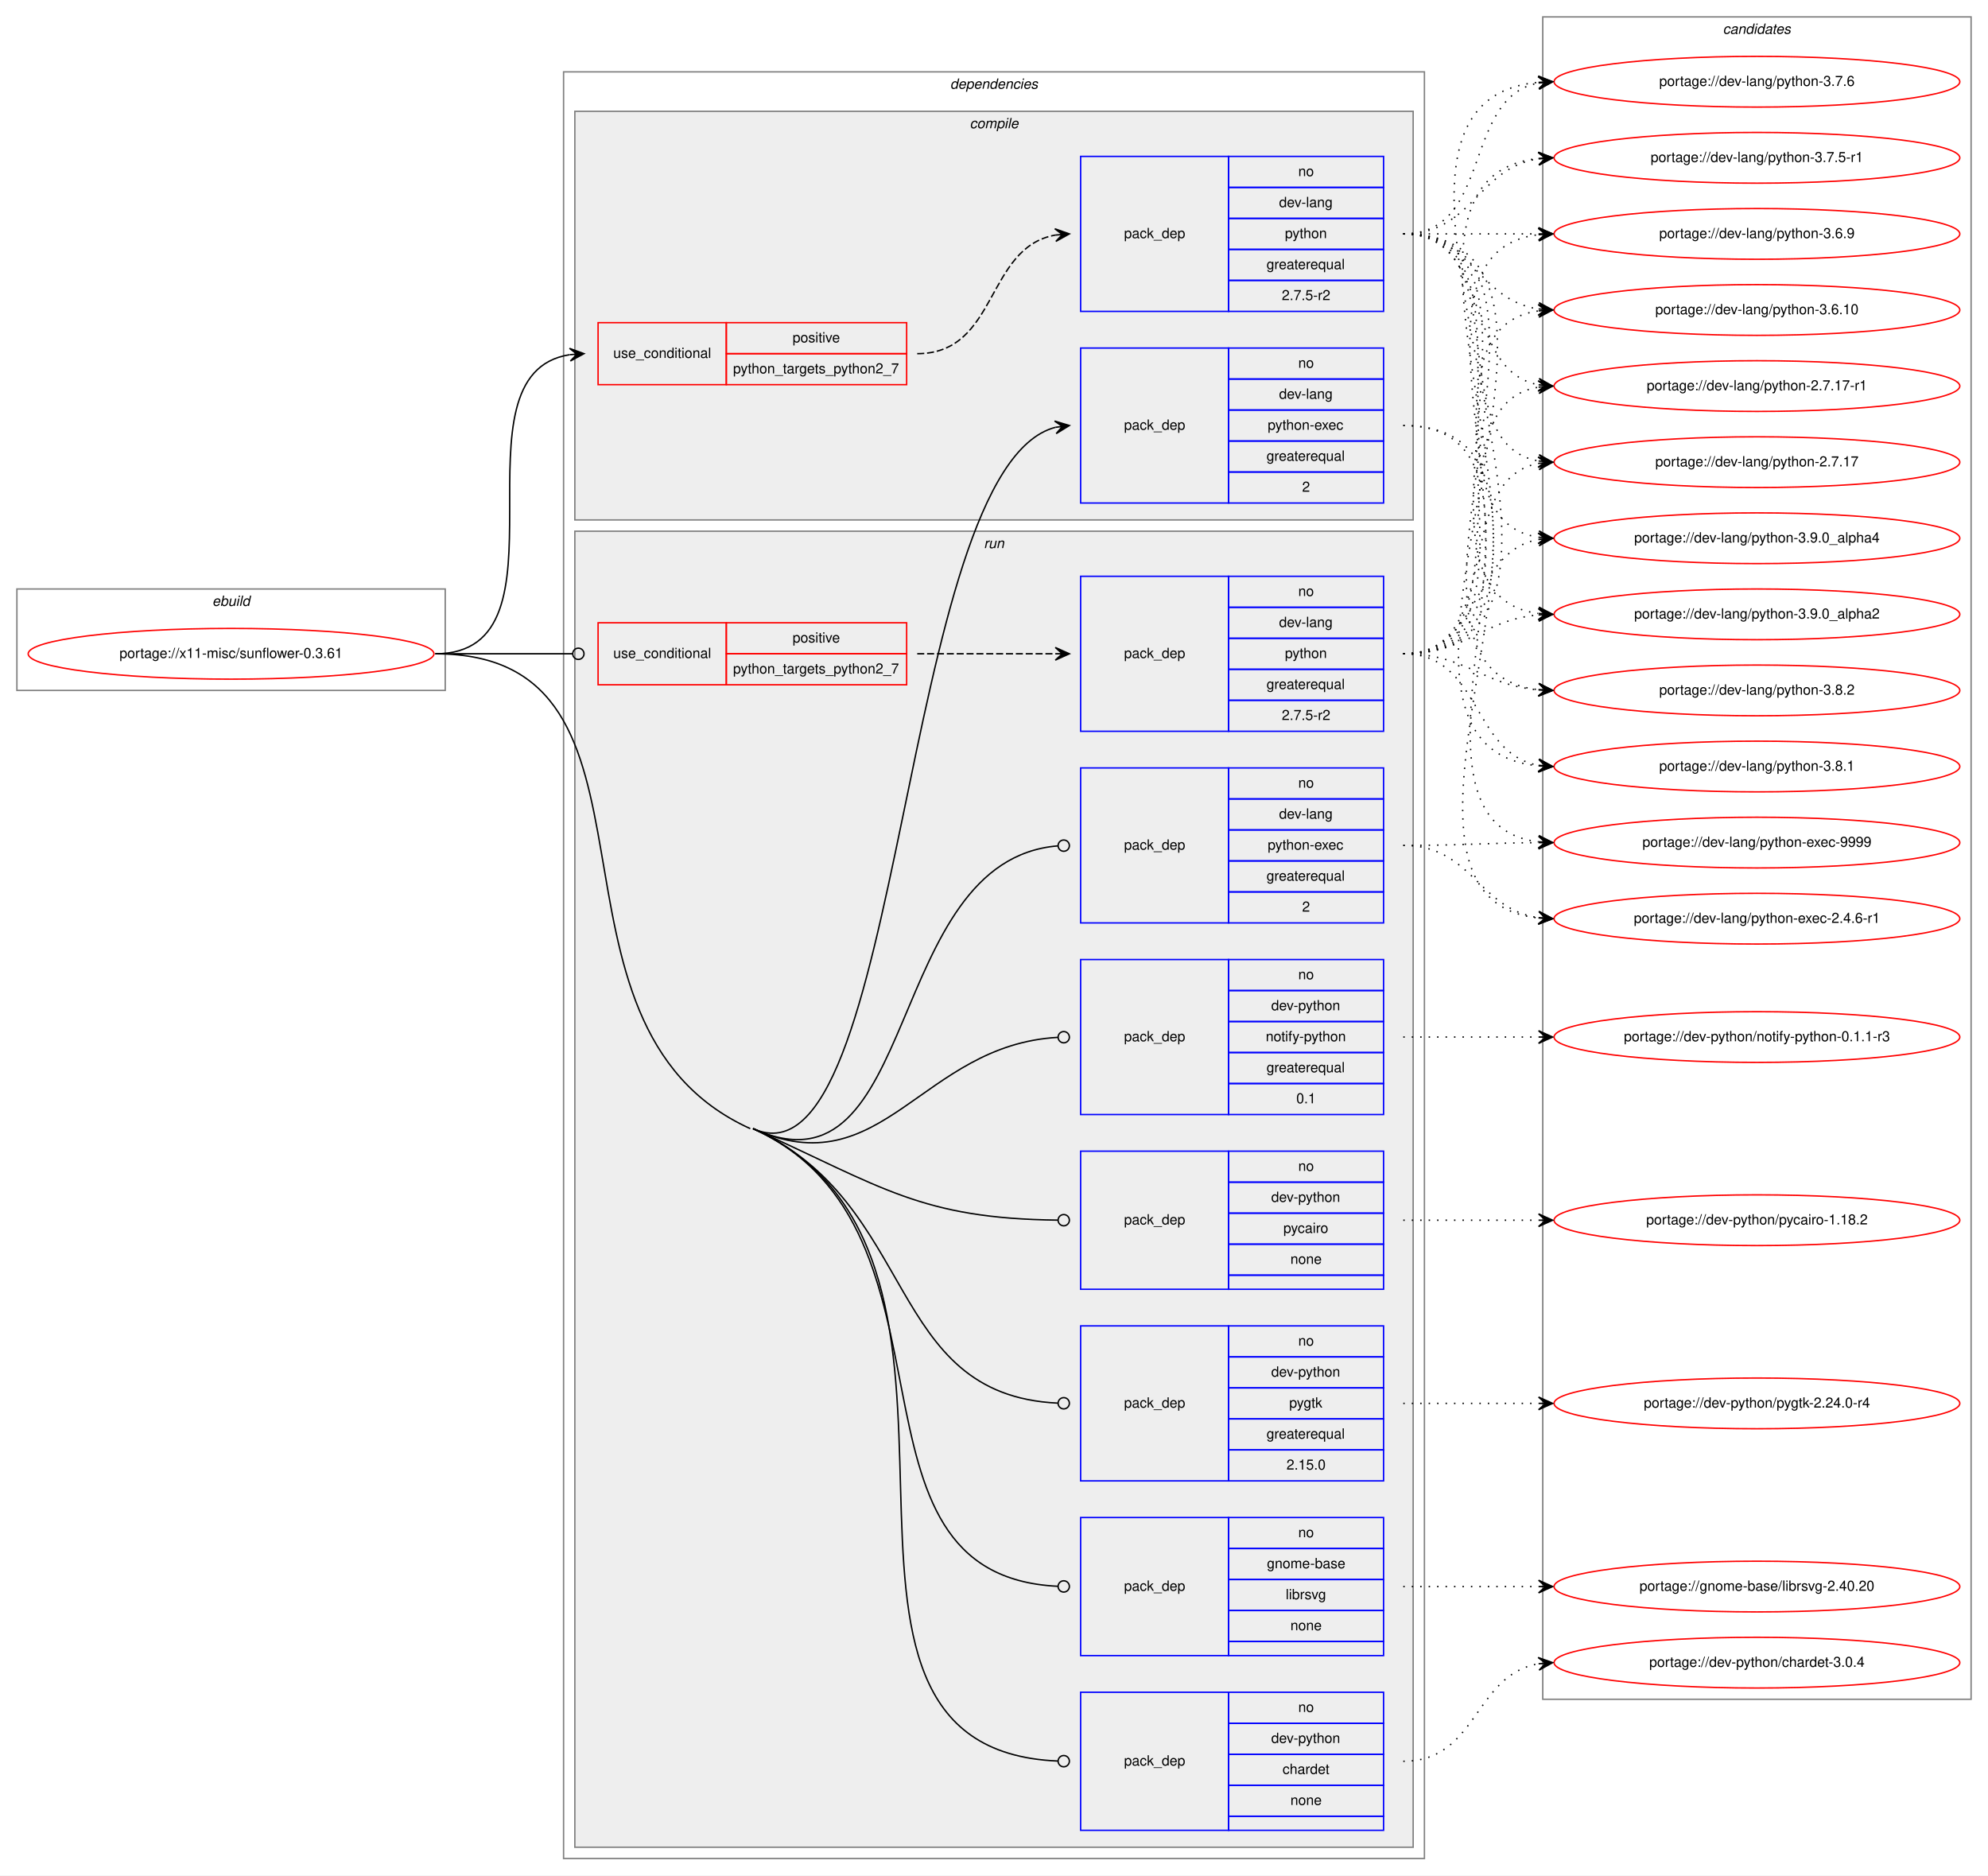
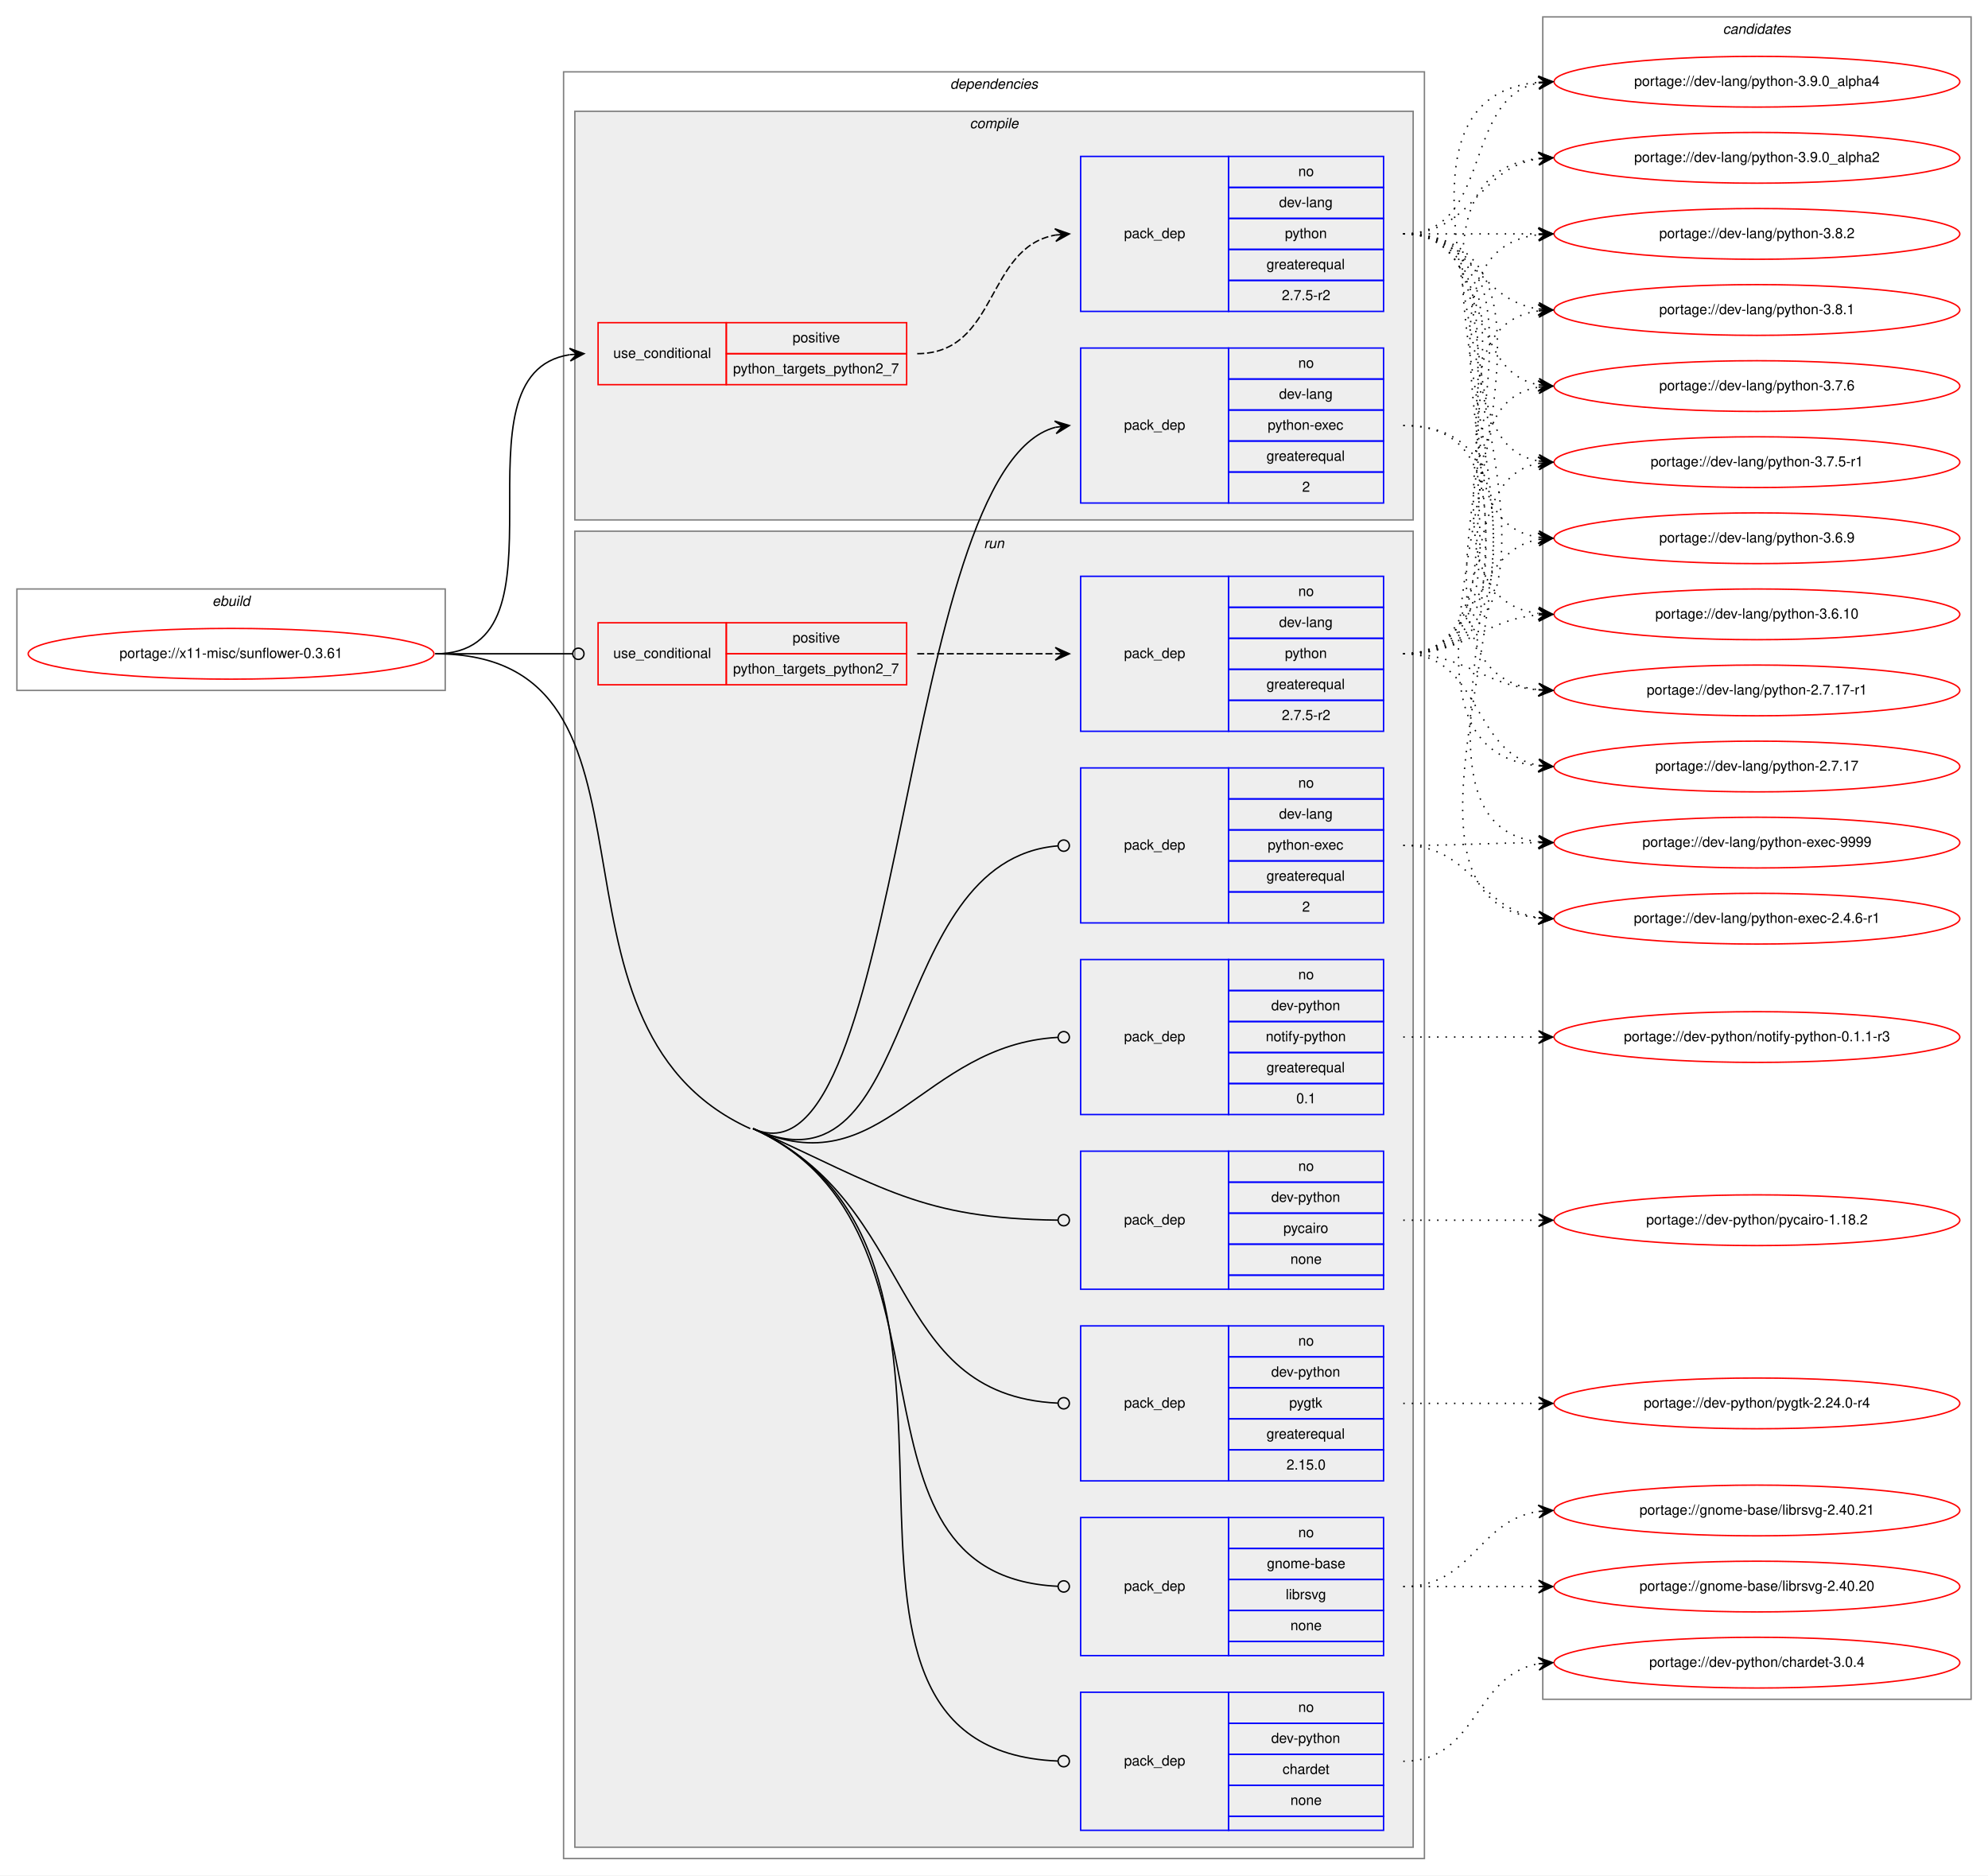
<svg xmlns="http://www.w3.org/2000/svg" xmlns:xlink="http://www.w3.org/1999/xlink" width="1411pt" height="1331pt" viewBox="0.00 0.00 1411.00 1331.00">
  <g id="graph0" class="graph" transform="scale(1 1) rotate(0) translate(4 1327)">
    <polygon fill="white" stroke="transparent" points="-4,4 -4,-1327 1407,-1327 1407,4 -4,4" />
    <g id="clust1" class="cluster">
      <polygon fill="none" stroke="gray" points="8,-837 8,-909 312,-909 312,-837 8,-837" />
      <text text-anchor="start" x="146.66" y="-897" font-family="Helvetica,sans-Serif" font-style="italic" font-size="10.00">ebuild</text>
    </g>
    <g id="clust2" class="cluster">
      <polygon fill="none" stroke="gray" points="396,-8 396,-1276 1007,-1276 1007,-8 396,-8" />
      <text text-anchor="start" x="670.38" y="-1264" font-family="Helvetica,sans-Serif" font-style="italic" font-size="10.00">dependencies</text>
    </g>
    <g id="clust3" class="cluster">
      <polygon fill="#eeeeee" stroke="gray" points="404,-958 404,-1248 999,-1248 999,-958 404,-958" />
      <text text-anchor="start" x="684.28" y="-1236" font-family="Helvetica,sans-Serif" font-style="italic" font-size="10.00">compile</text>
    </g>
    <g id="clust8" class="cluster">
      <polygon fill="#eeeeee" stroke="gray" points="404,-16 404,-950 999,-950 999,-16 404,-16" />
      <text text-anchor="start" x="694.28" y="-938" font-family="Helvetica,sans-Serif" font-style="italic" font-size="10.00">run</text>
    </g>
    <g id="clust17" class="cluster">
      <polygon fill="none" stroke="gray" points="1091,-121 1091,-1315 1395,-1315 1395,-121 1091,-121" />
      <text text-anchor="start" x="1218.82" y="-1303" font-family="Helvetica,sans-Serif" font-style="italic" font-size="10.00">candidates</text>
    </g>
    <g id="node1" class="node">
      <g id="a_node1">
        <a xlink:href="../x11-misc/sunflower-0.3.61.svg" xlink:title="portage://x11-misc/sunflower-0.3.61">
          <ellipse fill="none" stroke="red" cx="160" cy="-863" rx="144" ry="18" />
          <text text-anchor="middle" x="160" y="-860" font-family="Helvetica,sans-Serif" font-size="10.00">portage://x11-misc/sunflower-0.3.61</text>
        </a>
      </g>
    </g>
    <g id="node2" class="node">
      <polygon fill="none" stroke="red" points="420.5,-1054 420.5,-1098 511.5,-1098 511.5,-1054 420.5,-1054" />
      <text text-anchor="start" x="431.27" y="-1073" font-family="Helvetica,sans-Serif" font-size="10.00">use_conditional</text>
      <polygon fill="none" stroke="red" points="511.5,-1076 511.5,-1098 639.5,-1098 639.5,-1076 511.5,-1076" />
      <text text-anchor="start" x="558.55" y="-1084" font-family="Helvetica,sans-Serif" font-size="10.00">positive</text>
      <polygon fill="none" stroke="red" points="511.5,-1054 511.5,-1076 639.5,-1076 639.5,-1054 511.5,-1054" />
      <text text-anchor="start" x="516.31" y="-1062" font-family="Helvetica,sans-Serif" font-size="10.00">python_targets_python2_7</text>
    </g>
    <g id="edge2" class="edge">
      <path fill="none" stroke="black" d="M305,-863C407.03,-863 311.84,-1061.69 400.39,-1075.27" />
      <polygon fill="black" stroke="black" points="410.5,-1076 400.2,-1079.77 405.51,-1075.64 400.53,-1075.28 400.53,-1075.28 400.53,-1075.28 405.51,-1075.64 400.85,-1070.79 410.5,-1076 410.5,-1076" />
    </g>
    <g id="node4" class="node">
      <polygon fill="none" stroke="blue" points="763,-970 763,-1080 868,-1080 868,-970 763,-970" />
      <text text-anchor="start" x="793.82" y="-1022" font-family="Helvetica,sans-Serif" font-size="10.00">pack_dep</text>
      <polygon fill="none" stroke="blue" points="868,-1058 868,-1080 978,-1080 978,-1058 868,-1058" />
      <text text-anchor="start" x="917.44" y="-1066" font-family="Helvetica,sans-Serif" font-size="10.00">no</text>
      <polygon fill="none" stroke="blue" points="868,-1036 868,-1058 978,-1058 978,-1036 868,-1036" />
      <text text-anchor="start" x="903.83" y="-1044" font-family="Helvetica,sans-Serif" font-size="10.00">dev-lang</text>
      <polygon fill="none" stroke="blue" points="868,-1014 868,-1036 978,-1036 978,-1014 868,-1014" />
      <text text-anchor="start" x="895.77" y="-1022" font-family="Helvetica,sans-Serif" font-size="10.00">python-exec</text>
      <polygon fill="none" stroke="blue" points="868,-992 868,-1014 978,-1014 978,-992 868,-992" />
      <text text-anchor="start" x="894.94" y="-1000" font-family="Helvetica,sans-Serif" font-size="10.00">greaterequal</text>
      <polygon fill="none" stroke="blue" points="868,-970 868,-992 978,-992 978,-970 868,-970" />
      <text text-anchor="start" x="920.22" y="-978" font-family="Helvetica,sans-Serif" font-size="10.00">2</text>
    </g>
    <g id="edge3" class="edge">
      <path fill="none" stroke="black" d="M530.5,-526C638.12,-477.24 633.75,-994.37 744.98,-1023.7" />
      <polygon fill="black" stroke="black" points="755,-1025 744.51,-1028.18 750.04,-1024.36 745.08,-1023.72 745.08,-1023.72 745.08,-1023.72 750.04,-1024.36 745.66,-1019.26 755,-1025 755,-1025" />
    </g>
    <g id="node5" class="node">
      <polygon fill="none" stroke="red" points="420.5,-841 420.5,-885 511.5,-885 511.5,-841 420.5,-841" />
      <text text-anchor="start" x="431.27" y="-860" font-family="Helvetica,sans-Serif" font-size="10.00">use_conditional</text>
      <polygon fill="none" stroke="red" points="511.5,-863 511.5,-885 639.5,-885 639.5,-863 511.5,-863" />
      <text text-anchor="start" x="558.55" y="-871" font-family="Helvetica,sans-Serif" font-size="10.00">positive</text>
      <polygon fill="none" stroke="red" points="511.5,-841 511.5,-863 639.5,-863 639.5,-841 511.5,-841" />
      <text text-anchor="start" x="516.31" y="-849" font-family="Helvetica,sans-Serif" font-size="10.00">python_targets_python2_7</text>
    </g>
    <g id="edge5" class="edge">
      <path fill="none" stroke="black" d="M305,-863C349.05,-863 362.06,-863 402.35,-863" />
      <ellipse fill="none" stroke="black" cx="406.5" cy="-863" rx="4" ry="4" />
    </g>
    <g id="node7" class="node">
      <polygon fill="none" stroke="blue" points="763,-672 763,-782 868,-782 868,-672 763,-672" />
      <text text-anchor="start" x="793.82" y="-724" font-family="Helvetica,sans-Serif" font-size="10.00">pack_dep</text>
      <polygon fill="none" stroke="blue" points="868,-760 868,-782 978,-782 978,-760 868,-760" />
      <text text-anchor="start" x="917.44" y="-768" font-family="Helvetica,sans-Serif" font-size="10.00">no</text>
      <polygon fill="none" stroke="blue" points="868,-738 868,-760 978,-760 978,-738 868,-738" />
      <text text-anchor="start" x="903.83" y="-746" font-family="Helvetica,sans-Serif" font-size="10.00">dev-lang</text>
      <polygon fill="none" stroke="blue" points="868,-716 868,-738 978,-738 978,-716 868,-716" />
      <text text-anchor="start" x="895.77" y="-724" font-family="Helvetica,sans-Serif" font-size="10.00">python-exec</text>
      <polygon fill="none" stroke="blue" points="868,-694 868,-716 978,-716 978,-694 868,-694" />
      <text text-anchor="start" x="894.94" y="-702" font-family="Helvetica,sans-Serif" font-size="10.00">greaterequal</text>
      <polygon fill="none" stroke="blue" points="868,-672 868,-694 978,-694 978,-672 868,-672" />
      <text text-anchor="start" x="920.22" y="-680" font-family="Helvetica,sans-Serif" font-size="10.00">2</text>
    </g>
    <g id="edge6" class="edge">
      <path fill="none" stroke="black" d="M530.5,-526C649.99,-471.86 622.3,-716.62 746.97,-726.68" />
      <ellipse fill="none" stroke="black" cx="751" cy="-726.84" rx="4" ry="4" />
    </g>
    <g id="node8" class="node">
      <polygon fill="none" stroke="blue" points="763,-28 763,-126 868,-126 868,-28 763,-28" />
      <text text-anchor="start" x="793.82" y="-74" font-family="Helvetica,sans-Serif" font-size="10.00">pack_dep</text>
      <polygon fill="none" stroke="blue" points="868,-104 868,-126 978,-126 978,-104 868,-104" />
      <text text-anchor="start" x="917.44" y="-112" font-family="Helvetica,sans-Serif" font-size="10.00">no</text>
      <polygon fill="none" stroke="blue" points="868,-82 868,-104 978,-104 978,-82 868,-82" />
      <text text-anchor="start" x="898.27" y="-90" font-family="Helvetica,sans-Serif" font-size="10.00">dev-python</text>
      <polygon fill="none" stroke="blue" points="868,-60 868,-82 978,-82 978,-60 868,-60" />
      <text text-anchor="start" x="906.33" y="-68" font-family="Helvetica,sans-Serif" font-size="10.00">chardet</text>
      <polygon fill="none" stroke="blue" points="868,-38 868,-60 978,-60 978,-38 868,-38" />
      <text text-anchor="start" x="911.88" y="-46" font-family="Helvetica,sans-Serif" font-size="10.00">none</text>
      <polygon fill="none" stroke="blue" points="868,-28 868,-38 978,-38 978,-28 868,-28" />
    </g>
    <g id="edge7" class="edge">
      <path fill="none" stroke="black" d="M530.5,-526C731.14,-435.09 536.95,-86.02 746.71,-77.17" />
      <ellipse fill="none" stroke="black" cx="751" cy="-77.08" rx="4" ry="4" />
      <path fill="none" stroke="black" d="M305,-863C484.72,-863 364.8,-600.17 528.5,-526" />
    </g>
    <g id="node9" class="node">
      <polygon fill="none" stroke="blue" points="763,-536 763,-646 868,-646 868,-536 763,-536" />
      <text text-anchor="start" x="793.82" y="-588" font-family="Helvetica,sans-Serif" font-size="10.00">pack_dep</text>
      <polygon fill="none" stroke="blue" points="868,-624 868,-646 978,-646 978,-624 868,-624" />
      <text text-anchor="start" x="917.44" y="-632" font-family="Helvetica,sans-Serif" font-size="10.00">no</text>
      <polygon fill="none" stroke="blue" points="868,-602 868,-624 978,-624 978,-602 868,-602" />
      <text text-anchor="start" x="898.27" y="-610" font-family="Helvetica,sans-Serif" font-size="10.00">dev-python</text>
      <polygon fill="none" stroke="blue" points="868,-580 868,-602 978,-602 978,-580 868,-580" />
      <text text-anchor="start" x="894.38" y="-588" font-family="Helvetica,sans-Serif" font-size="10.00">notify-python</text>
      <polygon fill="none" stroke="blue" points="868,-558 868,-580 978,-580 978,-558 868,-558" />
      <text text-anchor="start" x="894.94" y="-566" font-family="Helvetica,sans-Serif" font-size="10.00">greaterequal</text>
      <polygon fill="none" stroke="blue" points="868,-536 868,-558 978,-558 978,-536 868,-536" />
      <text text-anchor="start" x="916.05" y="-544" font-family="Helvetica,sans-Serif" font-size="10.00">0.1</text>
    </g>
    <g id="edge8" class="edge">
      <path fill="none" stroke="black" d="M530.5,-526C622.62,-484.26 649.71,-585.42 746.94,-590.78" />
      <ellipse fill="none" stroke="black" cx="751" cy="-590.89" rx="4" ry="4" />
    </g>
    <g id="node10" class="node">
      <polygon fill="none" stroke="blue" points="763,-412 763,-510 868,-510 868,-412 763,-412" />
      <text text-anchor="start" x="793.82" y="-458" font-family="Helvetica,sans-Serif" font-size="10.00">pack_dep</text>
      <polygon fill="none" stroke="blue" points="868,-488 868,-510 978,-510 978,-488 868,-488" />
      <text text-anchor="start" x="917.44" y="-496" font-family="Helvetica,sans-Serif" font-size="10.00">no</text>
      <polygon fill="none" stroke="blue" points="868,-466 868,-488 978,-488 978,-466 868,-466" />
      <text text-anchor="start" x="898.27" y="-474" font-family="Helvetica,sans-Serif" font-size="10.00">dev-python</text>
      <polygon fill="none" stroke="blue" points="868,-444 868,-466 978,-466 978,-444 868,-444" />
      <text text-anchor="start" x="906.89" y="-452" font-family="Helvetica,sans-Serif" font-size="10.00">pycairo</text>
      <polygon fill="none" stroke="blue" points="868,-422 868,-444 978,-444 978,-422 868,-422" />
      <text text-anchor="start" x="911.88" y="-430" font-family="Helvetica,sans-Serif" font-size="10.00">none</text>
      <polygon fill="none" stroke="blue" points="868,-412 868,-422 978,-422 978,-412 868,-412" />
    </g>
    <g id="edge9" class="edge">
      <path fill="none" stroke="black" d="M530.5,-526C622.62,-484.26 649.71,-462.18 746.94,-461.05" />
      <ellipse fill="none" stroke="black" cx="751" cy="-461.02" rx="4" ry="4" />
    </g>
    <g id="node11" class="node">
      <polygon fill="none" stroke="blue" points="763,-276 763,-386 868,-386 868,-276 763,-276" />
      <text text-anchor="start" x="793.82" y="-328" font-family="Helvetica,sans-Serif" font-size="10.00">pack_dep</text>
      <polygon fill="none" stroke="blue" points="868,-364 868,-386 978,-386 978,-364 868,-364" />
      <text text-anchor="start" x="917.44" y="-372" font-family="Helvetica,sans-Serif" font-size="10.00">no</text>
      <polygon fill="none" stroke="blue" points="868,-342 868,-364 978,-364 978,-342 868,-342" />
      <text text-anchor="start" x="898.27" y="-350" font-family="Helvetica,sans-Serif" font-size="10.00">dev-python</text>
      <polygon fill="none" stroke="blue" points="868,-320 868,-342 978,-342 978,-320 868,-320" />
      <text text-anchor="start" x="911.05" y="-328" font-family="Helvetica,sans-Serif" font-size="10.00">pygtk</text>
      <polygon fill="none" stroke="blue" points="868,-298 868,-320 978,-320 978,-298 868,-298" />
      <text text-anchor="start" x="894.94" y="-306" font-family="Helvetica,sans-Serif" font-size="10.00">greaterequal</text>
      <polygon fill="none" stroke="blue" points="868,-276 868,-298 978,-298 978,-276 868,-276" />
      <text text-anchor="start" x="909.1" y="-284" font-family="Helvetica,sans-Serif" font-size="10.00">2.15.0</text>
    </g>
    <g id="edge10" class="edge">
      <path fill="none" stroke="black" d="M530.5,-526C648.3,-472.63 623.97,-337 746.7,-331.19" />
      <ellipse fill="none" stroke="black" cx="751" cy="-331.09" rx="4" ry="4" />
    </g>
    <g id="node12" class="node">
      <polygon fill="none" stroke="blue" points="763,-152 763,-250 868,-250 868,-152 763,-152" />
      <text text-anchor="start" x="793.82" y="-198" font-family="Helvetica,sans-Serif" font-size="10.00">pack_dep</text>
      <polygon fill="none" stroke="blue" points="868,-228 868,-250 978,-250 978,-228 868,-228" />
      <text text-anchor="start" x="917.44" y="-236" font-family="Helvetica,sans-Serif" font-size="10.00">no</text>
      <polygon fill="none" stroke="blue" points="868,-206 868,-228 978,-228 978,-206 868,-206" />
      <text text-anchor="start" x="895.21" y="-214" font-family="Helvetica,sans-Serif" font-size="10.00">gnome-base</text>
      <polygon fill="none" stroke="blue" points="868,-184 868,-206 978,-206 978,-184 868,-184" />
      <text text-anchor="start" x="908.56" y="-192" font-family="Helvetica,sans-Serif" font-size="10.00">librsvg</text>
      <polygon fill="none" stroke="blue" points="868,-162 868,-184 978,-184 978,-162 868,-162" />
      <text text-anchor="start" x="911.88" y="-170" font-family="Helvetica,sans-Serif" font-size="10.00">none</text>
      <polygon fill="none" stroke="blue" points="868,-152 868,-162 978,-162 978,-152 868,-152" />
    </g>
    <g id="edge11" class="edge">
      <path fill="none" stroke="black" d="M530.5,-526C687.91,-454.68 582.85,-208.85 746.98,-201.18" />
      <ellipse fill="none" stroke="black" cx="751" cy="-201.09" rx="4" ry="4" />
    </g>
    <g id="node3" class="node">
      <polygon fill="none" stroke="blue" points="763,-1106 763,-1216 868,-1216 868,-1106 763,-1106" />
      <text text-anchor="start" x="793.82" y="-1158" font-family="Helvetica,sans-Serif" font-size="10.00">pack_dep</text>
      <polygon fill="none" stroke="blue" points="868,-1194 868,-1216 978,-1216 978,-1194 868,-1194" />
      <text text-anchor="start" x="917.44" y="-1202" font-family="Helvetica,sans-Serif" font-size="10.00">no</text>
      <polygon fill="none" stroke="blue" points="868,-1172 868,-1194 978,-1194 978,-1172 868,-1172" />
      <text text-anchor="start" x="903.83" y="-1180" font-family="Helvetica,sans-Serif" font-size="10.00">dev-lang</text>
      <polygon fill="none" stroke="blue" points="868,-1150 868,-1172 978,-1172 978,-1150 868,-1150" />
      <text text-anchor="start" x="907.99" y="-1158" font-family="Helvetica,sans-Serif" font-size="10.00">python</text>
      <polygon fill="none" stroke="blue" points="868,-1128 868,-1150 978,-1150 978,-1128 868,-1128" />
      <text text-anchor="start" x="894.94" y="-1136" font-family="Helvetica,sans-Serif" font-size="10.00">greaterequal</text>
      <polygon fill="none" stroke="blue" points="868,-1106 868,-1128 978,-1128 978,-1106 868,-1106" />
      <text text-anchor="start" x="905.77" y="-1114" font-family="Helvetica,sans-Serif" font-size="10.00">2.7.5-r2</text>
    </g>
    <g id="edge1" class="edge">
      <path fill="none" stroke="black" stroke-dasharray="5,2" d="M647,-1076C704.5,-1076 695.32,-1151.33 745.01,-1160.16" />
      <polygon fill="black" stroke="black" points="755,-1161 744.66,-1164.65 750.02,-1160.58 745.04,-1160.16 745.04,-1160.16 745.04,-1160.16 750.02,-1160.58 745.41,-1155.68 755,-1161 755,-1161" />
    </g>
    <g id="node13" class="node">
      <g id="a_node13">
        <a xlink:href="../dev-lang/python-3.9.0_alpha4.svg" xlink:title="portage://dev-lang/python-3.9.0_alpha4">
-           <ellipse fill="none" stroke="red" cx="1243" cy="-945" rx="144" ry="18" />
-           <text text-anchor="middle" x="1243" y="-942" font-family="Helvetica,sans-Serif" font-size="10.00">portage://dev-lang/python-3.9.0_alpha4</text>
+           <ellipse fill="none" stroke="red" cx="1243" cy="-1269" rx="144" ry="18" />
+           <text text-anchor="middle" x="1243" y="-1266" font-family="Helvetica,sans-Serif" font-size="10.00">portage://dev-lang/python-3.9.0_alpha4</text>
        </a>
      </g>
    </g>
    <g id="edge12" class="edge">
-       <path fill="none" stroke="black" stroke-dasharray="1,5" d="M992,-1161C1095.28,-1161 998.19,-959.51 1087.77,-945.74" />
-       <polygon fill="black" stroke="black" points="1098,-945 1088.35,-950.21 1093.01,-945.36 1088.03,-945.72 1088.03,-945.72 1088.03,-945.72 1093.01,-945.36 1087.7,-941.23 1098,-945 1098,-945" />
+       <path fill="none" stroke="black" stroke-dasharray="1,5" d="M992,-1161C1055.58,-1161 1033.58,-1257.51 1087.79,-1268.07" />
+       <polygon fill="black" stroke="black" points="1098,-1269 1087.63,-1272.57 1093.02,-1268.54 1088.04,-1268.09 1088.04,-1268.09 1088.04,-1268.09 1093.02,-1268.54 1088.45,-1263.61 1098,-1269 1098,-1269" />
    </g>
    <g id="node14" class="node">
      <g id="a_node14">
        <a xlink:href="../dev-lang/python-3.9.0_alpha2.svg" xlink:title="portage://dev-lang/python-3.9.0_alpha2">
-           <ellipse fill="none" stroke="red" cx="1243" cy="-891" rx="144" ry="18" />
-           <text text-anchor="middle" x="1243" y="-888" font-family="Helvetica,sans-Serif" font-size="10.00">portage://dev-lang/python-3.9.0_alpha2</text>
+           <ellipse fill="none" stroke="red" cx="1243" cy="-1215" rx="144" ry="18" />
+           <text text-anchor="middle" x="1243" y="-1212" font-family="Helvetica,sans-Serif" font-size="10.00">portage://dev-lang/python-3.9.0_alpha2</text>
        </a>
      </g>
    </g>
    <g id="edge13" class="edge">
-       <path fill="none" stroke="black" stroke-dasharray="1,5" d="M992,-1161C1117.27,-1161 977.46,-906.08 1087.71,-891.64" />
-       <polygon fill="black" stroke="black" points="1098,-891 1088.3,-896.11 1093.01,-891.31 1088.02,-891.62 1088.02,-891.62 1088.02,-891.62 1093.01,-891.31 1087.74,-887.13 1098,-891 1098,-891" />
+       <path fill="none" stroke="black" stroke-dasharray="1,5" d="M992,-1161C1041.26,-1161 1044.85,-1207.87 1087.86,-1214.28" />
+       <polygon fill="black" stroke="black" points="1098,-1215 1087.71,-1218.78 1093.01,-1214.64 1088.03,-1214.29 1088.03,-1214.29 1088.03,-1214.29 1093.01,-1214.64 1088.35,-1209.8 1098,-1215 1098,-1215" />
    </g>
    <g id="node15" class="node">
      <g id="a_node15">
        <a xlink:href="../dev-lang/python-3.8.2.svg" xlink:title="portage://dev-lang/python-3.8.2">
-           <ellipse fill="none" stroke="red" cx="1243" cy="-837" rx="144" ry="18" />
-           <text text-anchor="middle" x="1243" y="-834" font-family="Helvetica,sans-Serif" font-size="10.00">portage://dev-lang/python-3.8.2</text>
+           <ellipse fill="none" stroke="red" cx="1243" cy="-1161" rx="144" ry="18" />
+           <text text-anchor="middle" x="1243" y="-1158" font-family="Helvetica,sans-Serif" font-size="10.00">portage://dev-lang/python-3.8.2</text>
        </a>
      </g>
    </g>
    <g id="edge14" class="edge">
-       <path fill="none" stroke="black" stroke-dasharray="1,5" d="M992,-1161C1139.96,-1161 955.53,-852.01 1087.91,-837.53" />
-       <polygon fill="black" stroke="black" points="1098,-837 1088.25,-842.01 1093.01,-837.26 1088.01,-837.52 1088.01,-837.52 1088.01,-837.52 1093.01,-837.26 1087.78,-833.03 1098,-837 1098,-837" />
+       <path fill="none" stroke="black" stroke-dasharray="1,5" d="M992,-1161C1035.43,-1161 1048.83,-1161 1087.57,-1161" />
+       <polygon fill="black" stroke="black" points="1098,-1161 1088,-1165.5 1093,-1161 1088,-1161 1088,-1161 1088,-1161 1093,-1161 1088,-1156.5 1098,-1161 1098,-1161" />
    </g>
    <g id="node16" class="node">
      <g id="a_node16">
        <a xlink:href="../dev-lang/python-3.8.1.svg" xlink:title="portage://dev-lang/python-3.8.1">
-           <ellipse fill="none" stroke="red" cx="1243" cy="-783" rx="144" ry="18" />
-           <text text-anchor="middle" x="1243" y="-780" font-family="Helvetica,sans-Serif" font-size="10.00">portage://dev-lang/python-3.8.1</text>
+           <ellipse fill="none" stroke="red" cx="1243" cy="-1107" rx="144" ry="18" />
+           <text text-anchor="middle" x="1243" y="-1104" font-family="Helvetica,sans-Serif" font-size="10.00">portage://dev-lang/python-3.8.1</text>
        </a>
      </g>
    </g>
    <g id="edge15" class="edge">
-       <path fill="none" stroke="black" stroke-dasharray="1,5" d="M992,-1161C1162.9,-1161 933.31,-798.34 1087.78,-783.47" />
-       <polygon fill="black" stroke="black" points="1098,-783 1088.22,-787.96 1093.01,-783.23 1088.01,-783.46 1088.01,-783.46 1088.01,-783.46 1093.01,-783.23 1087.8,-778.96 1098,-783 1098,-783" />
+       <path fill="none" stroke="black" stroke-dasharray="1,5" d="M992,-1161C1041.26,-1161 1044.85,-1114.13 1087.86,-1107.72" />
+       <polygon fill="black" stroke="black" points="1098,-1107 1088.35,-1112.2 1093.01,-1107.36 1088.03,-1107.71 1088.03,-1107.71 1088.03,-1107.71 1093.01,-1107.36 1087.71,-1103.22 1098,-1107 1098,-1107" />
    </g>
    <g id="node17" class="node">
      <g id="a_node17">
        <a xlink:href="../dev-lang/python-3.7.6.svg" xlink:title="portage://dev-lang/python-3.7.6">
-           <ellipse fill="none" stroke="red" cx="1243" cy="-1269" rx="144" ry="18" />
-           <text text-anchor="middle" x="1243" y="-1266" font-family="Helvetica,sans-Serif" font-size="10.00">portage://dev-lang/python-3.7.6</text>
+           <ellipse fill="none" stroke="red" cx="1243" cy="-1053" rx="144" ry="18" />
+           <text text-anchor="middle" x="1243" y="-1050" font-family="Helvetica,sans-Serif" font-size="10.00">portage://dev-lang/python-3.7.6</text>
        </a>
      </g>
    </g>
    <g id="edge16" class="edge">
-       <path fill="none" stroke="black" stroke-dasharray="1,5" d="M992,-1161C1055.58,-1161 1033.58,-1257.51 1087.79,-1268.07" />
-       <polygon fill="black" stroke="black" points="1098,-1269 1087.63,-1272.57 1093.02,-1268.54 1088.04,-1268.09 1088.04,-1268.09 1088.04,-1268.09 1093.02,-1268.54 1088.45,-1263.61 1098,-1269 1098,-1269" />
+       <path fill="none" stroke="black" stroke-dasharray="1,5" d="M992,-1161C1055.58,-1161 1033.58,-1064.49 1087.79,-1053.93" />
+       <polygon fill="black" stroke="black" points="1098,-1053 1088.45,-1058.39 1093.02,-1053.46 1088.04,-1053.91 1088.04,-1053.91 1088.04,-1053.91 1093.02,-1053.46 1087.63,-1049.43 1098,-1053 1098,-1053" />
    </g>
    <g id="node18" class="node">
      <g id="a_node18">
        <a xlink:href="../dev-lang/python-3.7.5-r1.svg" xlink:title="portage://dev-lang/python-3.7.5-r1">
-           <ellipse fill="none" stroke="red" cx="1243" cy="-1215" rx="144" ry="18" />
-           <text text-anchor="middle" x="1243" y="-1212" font-family="Helvetica,sans-Serif" font-size="10.00">portage://dev-lang/python-3.7.5-r1</text>
+           <ellipse fill="none" stroke="red" cx="1243" cy="-999" rx="144" ry="18" />
+           <text text-anchor="middle" x="1243" y="-996" font-family="Helvetica,sans-Serif" font-size="10.00">portage://dev-lang/python-3.7.5-r1</text>
        </a>
      </g>
    </g>
    <g id="edge17" class="edge">
-       <path fill="none" stroke="black" stroke-dasharray="1,5" d="M992,-1161C1041.26,-1161 1044.85,-1207.87 1087.86,-1214.28" />
-       <polygon fill="black" stroke="black" points="1098,-1215 1087.71,-1218.78 1093.01,-1214.64 1088.03,-1214.29 1088.03,-1214.29 1088.03,-1214.29 1093.01,-1214.64 1088.35,-1209.8 1098,-1215 1098,-1215" />
+       <path fill="none" stroke="black" stroke-dasharray="1,5" d="M992,-1161C1074.35,-1161 1017.36,-1012.62 1087.73,-999.87" />
+       <polygon fill="black" stroke="black" points="1098,-999 1088.42,-1004.33 1093.02,-999.42 1088.04,-999.85 1088.04,-999.85 1088.04,-999.85 1093.02,-999.42 1087.66,-995.36 1098,-999 1098,-999" />
    </g>
    <g id="node19" class="node">
      <g id="a_node19">
        <a xlink:href="../dev-lang/python-3.6.9.svg" xlink:title="portage://dev-lang/python-3.6.9">
-           <ellipse fill="none" stroke="red" cx="1243" cy="-1161" rx="144" ry="18" />
-           <text text-anchor="middle" x="1243" y="-1158" font-family="Helvetica,sans-Serif" font-size="10.00">portage://dev-lang/python-3.6.9</text>
+           <ellipse fill="none" stroke="red" cx="1243" cy="-945" rx="144" ry="18" />
+           <text text-anchor="middle" x="1243" y="-942" font-family="Helvetica,sans-Serif" font-size="10.00">portage://dev-lang/python-3.6.9</text>
        </a>
      </g>
    </g>
    <g id="edge18" class="edge">
-       <path fill="none" stroke="black" stroke-dasharray="1,5" d="M992,-1161C1035.43,-1161 1048.83,-1161 1087.57,-1161" />
-       <polygon fill="black" stroke="black" points="1098,-1161 1088,-1165.5 1093,-1161 1088,-1161 1088,-1161 1088,-1161 1093,-1161 1088,-1156.5 1098,-1161 1098,-1161" />
+       <path fill="none" stroke="black" stroke-dasharray="1,5" d="M992,-1161C1095.28,-1161 998.19,-959.51 1087.77,-945.74" />
+       <polygon fill="black" stroke="black" points="1098,-945 1088.35,-950.21 1093.01,-945.36 1088.03,-945.72 1088.03,-945.72 1088.03,-945.72 1093.01,-945.36 1087.7,-941.23 1098,-945 1098,-945" />
    </g>
    <g id="node20" class="node">
      <g id="a_node20">
        <a xlink:href="../dev-lang/python-3.6.10.svg" xlink:title="portage://dev-lang/python-3.6.10">
-           <ellipse fill="none" stroke="red" cx="1243" cy="-1107" rx="144" ry="18" />
-           <text text-anchor="middle" x="1243" y="-1104" font-family="Helvetica,sans-Serif" font-size="10.00">portage://dev-lang/python-3.6.10</text>
+           <ellipse fill="none" stroke="red" cx="1243" cy="-891" rx="144" ry="18" />
+           <text text-anchor="middle" x="1243" y="-888" font-family="Helvetica,sans-Serif" font-size="10.00">portage://dev-lang/python-3.6.10</text>
        </a>
      </g>
    </g>
    <g id="edge19" class="edge">
-       <path fill="none" stroke="black" stroke-dasharray="1,5" d="M992,-1161C1041.26,-1161 1044.85,-1114.13 1087.86,-1107.72" />
-       <polygon fill="black" stroke="black" points="1098,-1107 1088.35,-1112.2 1093.01,-1107.36 1088.03,-1107.71 1088.03,-1107.71 1088.03,-1107.71 1093.01,-1107.36 1087.71,-1103.22 1098,-1107 1098,-1107" />
+       <path fill="none" stroke="black" stroke-dasharray="1,5" d="M992,-1161C1117.27,-1161 977.46,-906.08 1087.71,-891.64" />
+       <polygon fill="black" stroke="black" points="1098,-891 1088.3,-896.11 1093.01,-891.31 1088.02,-891.62 1088.02,-891.62 1088.02,-891.62 1093.01,-891.31 1087.74,-887.13 1098,-891 1098,-891" />
    </g>
    <g id="node21" class="node">
      <g id="a_node21">
        <a xlink:href="../dev-lang/python-2.7.17-r1.svg" xlink:title="portage://dev-lang/python-2.7.17-r1">
-           <ellipse fill="none" stroke="red" cx="1243" cy="-1053" rx="144" ry="18" />
-           <text text-anchor="middle" x="1243" y="-1050" font-family="Helvetica,sans-Serif" font-size="10.00">portage://dev-lang/python-2.7.17-r1</text>
+           <ellipse fill="none" stroke="red" cx="1243" cy="-837" rx="144" ry="18" />
+           <text text-anchor="middle" x="1243" y="-834" font-family="Helvetica,sans-Serif" font-size="10.00">portage://dev-lang/python-2.7.17-r1</text>
        </a>
      </g>
    </g>
    <g id="edge20" class="edge">
-       <path fill="none" stroke="black" stroke-dasharray="1,5" d="M992,-1161C1055.58,-1161 1033.58,-1064.49 1087.79,-1053.93" />
-       <polygon fill="black" stroke="black" points="1098,-1053 1088.45,-1058.39 1093.02,-1053.46 1088.04,-1053.91 1088.04,-1053.91 1088.04,-1053.91 1093.02,-1053.46 1087.63,-1049.43 1098,-1053 1098,-1053" />
+       <path fill="none" stroke="black" stroke-dasharray="1,5" d="M992,-1161C1139.96,-1161 955.53,-852.01 1087.91,-837.53" />
+       <polygon fill="black" stroke="black" points="1098,-837 1088.25,-842.01 1093.01,-837.26 1088.01,-837.52 1088.01,-837.52 1088.01,-837.52 1093.01,-837.26 1087.78,-833.03 1098,-837 1098,-837" />
    </g>
    <g id="node22" class="node">
      <g id="a_node22">
        <a xlink:href="../dev-lang/python-2.7.17.svg" xlink:title="portage://dev-lang/python-2.7.17">
-           <ellipse fill="none" stroke="red" cx="1243" cy="-999" rx="144" ry="18" />
-           <text text-anchor="middle" x="1243" y="-996" font-family="Helvetica,sans-Serif" font-size="10.00">portage://dev-lang/python-2.7.17</text>
+           <ellipse fill="none" stroke="red" cx="1243" cy="-783" rx="144" ry="18" />
+           <text text-anchor="middle" x="1243" y="-780" font-family="Helvetica,sans-Serif" font-size="10.00">portage://dev-lang/python-2.7.17</text>
        </a>
      </g>
    </g>
    <g id="edge21" class="edge">
-       <path fill="none" stroke="black" stroke-dasharray="1,5" d="M992,-1161C1074.35,-1161 1017.36,-1012.62 1087.73,-999.87" />
-       <polygon fill="black" stroke="black" points="1098,-999 1088.42,-1004.33 1093.02,-999.42 1088.04,-999.85 1088.04,-999.85 1088.04,-999.85 1093.02,-999.42 1087.66,-995.36 1098,-999 1098,-999" />
+       <path fill="none" stroke="black" stroke-dasharray="1,5" d="M992,-1161C1162.9,-1161 933.31,-798.34 1087.78,-783.47" />
+       <polygon fill="black" stroke="black" points="1098,-783 1088.22,-787.96 1093.01,-783.23 1088.01,-783.46 1088.01,-783.46 1088.01,-783.46 1093.01,-783.23 1087.8,-778.96 1098,-783 1098,-783" />
    </g>
    <g id="node23" class="node">
      <g id="a_node23">
        <a xlink:href="../dev-lang/python-exec-9999.svg" xlink:title="portage://dev-lang/python-exec-9999">
          <ellipse fill="none" stroke="red" cx="1243" cy="-729" rx="144" ry="18" />
          <text text-anchor="middle" x="1243" y="-726" font-family="Helvetica,sans-Serif" font-size="10.00">portage://dev-lang/python-exec-9999</text>
        </a>
      </g>
    </g>
    <g id="edge22" class="edge">
      <path fill="none" stroke="black" stroke-dasharray="1,5" d="M992,-1025C1128.19,-1025 966.87,-743.84 1087.95,-729.56" />
      <polygon fill="black" stroke="black" points="1098,-729 1088.27,-734.05 1093.01,-729.28 1088.02,-729.56 1088.02,-729.56 1088.02,-729.56 1093.01,-729.28 1087.76,-725.07 1098,-729 1098,-729" />
    </g>
    <g id="node24" class="node">
      <g id="a_node24">
        <a xlink:href="../dev-lang/python-exec-2.4.6-r1.svg" xlink:title="portage://dev-lang/python-exec-2.4.6-r1">
          <ellipse fill="none" stroke="red" cx="1243" cy="-675" rx="144" ry="18" />
          <text text-anchor="middle" x="1243" y="-672" font-family="Helvetica,sans-Serif" font-size="10.00">portage://dev-lang/python-exec-2.4.6-r1</text>
        </a>
      </g>
    </g>
    <g id="edge23" class="edge">
      <path fill="none" stroke="black" stroke-dasharray="1,5" d="M992,-1025C1150.88,-1025 945.12,-690.55 1087.62,-675.52" />
      <polygon fill="black" stroke="black" points="1098,-675 1088.24,-680 1093.01,-675.25 1088.01,-675.5 1088.01,-675.5 1088.01,-675.5 1093.01,-675.25 1087.79,-671.01 1098,-675 1098,-675" />
    </g>
    <g id="node6" class="node">
      <polygon fill="none" stroke="blue" points="763,-808 763,-918 868,-918 868,-808 763,-808" />
      <text text-anchor="start" x="793.82" y="-860" font-family="Helvetica,sans-Serif" font-size="10.00">pack_dep</text>
      <polygon fill="none" stroke="blue" points="868,-896 868,-918 978,-918 978,-896 868,-896" />
      <text text-anchor="start" x="917.44" y="-904" font-family="Helvetica,sans-Serif" font-size="10.00">no</text>
      <polygon fill="none" stroke="blue" points="868,-874 868,-896 978,-896 978,-874 868,-874" />
      <text text-anchor="start" x="903.83" y="-882" font-family="Helvetica,sans-Serif" font-size="10.00">dev-lang</text>
      <polygon fill="none" stroke="blue" points="868,-852 868,-874 978,-874 978,-852 868,-852" />
      <text text-anchor="start" x="907.99" y="-860" font-family="Helvetica,sans-Serif" font-size="10.00">python</text>
      <polygon fill="none" stroke="blue" points="868,-830 868,-852 978,-852 978,-830 868,-830" />
      <text text-anchor="start" x="894.94" y="-838" font-family="Helvetica,sans-Serif" font-size="10.00">greaterequal</text>
      <polygon fill="none" stroke="blue" points="868,-808 868,-830 978,-830 978,-808 868,-808" />
      <text text-anchor="start" x="905.77" y="-816" font-family="Helvetica,sans-Serif" font-size="10.00">2.7.5-r2</text>
    </g>
    <g id="edge4" class="edge">
      <path fill="none" stroke="black" stroke-dasharray="5,2" d="M647,-863C691.44,-863 705.02,-863 744.88,-863" />
      <polygon fill="black" stroke="black" points="755,-863 745,-867.5 750,-863 745,-863 745,-863 745,-863 750,-863 745,-858.5 755,-863 755,-863" />
    </g>
    <g id="edge24" class="edge">
+       <path fill="none" stroke="black" stroke-dasharray="1,5" d="M992,-863C1174.85,-863 921.76,-1253.3 1087.58,-1268.54" />
+       <polygon fill="black" stroke="black" points="1098,-1269 1087.81,-1273.06 1093,-1268.78 1088.01,-1268.56 1088.01,-1268.56 1088.01,-1268.56 1093,-1268.78 1088.21,-1264.06 1098,-1269 1098,-1269" />
+     </g>
+     <g id="edge25" class="edge">
+       <path fill="none" stroke="black" stroke-dasharray="1,5" d="M992,-863C1151.87,-863 943.92,-1200.04 1087.99,-1214.52" />
+       <polygon fill="black" stroke="black" points="1098,-1215 1087.8,-1219.02 1093.01,-1214.76 1088.01,-1214.52 1088.01,-1214.52 1088.01,-1214.52 1093.01,-1214.76 1088.23,-1210.03 1098,-1215 1098,-1215" />
+     </g>
+     <g id="edge26" class="edge">
+       <path fill="none" stroke="black" stroke-dasharray="1,5" d="M992,-863C1129,-863 966.12,-1146.06 1087.89,-1160.43" />
+       <polygon fill="black" stroke="black" points="1098,-1161 1087.76,-1164.93 1093.01,-1160.72 1088.02,-1160.44 1088.02,-1160.44 1088.02,-1160.44 1093.01,-1160.72 1088.27,-1155.95 1098,-1161 1098,-1161" />
+     </g>
+     <g id="edge27" class="edge">
+       <path fill="none" stroke="black" stroke-dasharray="1,5" d="M992,-863C1106.66,-863 987.44,-1092.45 1087.93,-1106.34" />
+       <polygon fill="black" stroke="black" points="1098,-1107 1087.73,-1110.84 1093.01,-1106.67 1088.02,-1106.35 1088.02,-1106.35 1088.02,-1106.35 1093.01,-1106.67 1088.31,-1101.86 1098,-1107 1098,-1107" />
+     </g>
+     <g id="edge28" class="edge">
+       <path fill="none" stroke="black" stroke-dasharray="1,5" d="M992,-863C1085.11,-863 1007.54,-1039.16 1087.98,-1052.23" />
+       <polygon fill="black" stroke="black" points="1098,-1053 1087.69,-1056.73 1093.01,-1052.62 1088.03,-1052.24 1088.03,-1052.24 1088.03,-1052.24 1093.01,-1052.62 1088.37,-1047.75 1098,-1053 1098,-1053" />
+     </g>
+     <g id="edge29" class="edge">
+       <path fill="none" stroke="black" stroke-dasharray="1,5" d="M992,-863C1065.04,-863 1025.52,-986.55 1088.01,-998.13" />
+       <polygon fill="black" stroke="black" points="1098,-999 1087.65,-1002.62 1093.02,-998.57 1088.04,-998.13 1088.04,-998.13 1088.04,-998.13 1093.02,-998.57 1088.43,-993.65 1098,-999 1098,-999" />
+     </g>
+     <g id="edge30" class="edge">
      <path fill="none" stroke="black" stroke-dasharray="1,5" d="M992,-863C1047.96,-863 1039.76,-935.37 1087.95,-944.13" />
      <polygon fill="black" stroke="black" points="1098,-945 1087.65,-948.63 1093.02,-944.57 1088.04,-944.14 1088.04,-944.14 1088.04,-944.14 1093.02,-944.57 1088.42,-939.66 1098,-945 1098,-945" />
    </g>
-     <g id="edge25" class="edge">
+     <g id="edge31" class="edge">
      <path fill="none" stroke="black" stroke-dasharray="1,5" d="M992,-863C1037.11,-863 1047.78,-887 1087.78,-890.56" />
      <polygon fill="black" stroke="black" points="1098,-891 1087.82,-895.07 1093,-890.78 1088.01,-890.57 1088.01,-890.57 1088.01,-890.57 1093,-890.78 1088.2,-886.07 1098,-891 1098,-891" />
    </g>
-     <g id="edge26" class="edge">
+     <g id="edge32" class="edge">
      <path fill="none" stroke="black" stroke-dasharray="1,5" d="M992,-863C1036.91,-863 1047.94,-840.72 1087.82,-837.41" />
      <polygon fill="black" stroke="black" points="1098,-837 1088.19,-841.9 1093,-837.2 1088.01,-837.4 1088.01,-837.4 1088.01,-837.4 1093,-837.2 1087.83,-832.9 1098,-837 1098,-837" />
    </g>
-     <g id="edge27" class="edge">
+     <g id="edge33" class="edge">
      <path fill="none" stroke="black" stroke-dasharray="1,5" d="M992,-863C1047.45,-863 1040.18,-792.39 1088.03,-783.84" />
      <polygon fill="black" stroke="black" points="1098,-783 1088.42,-788.33 1093.02,-783.42 1088.04,-783.84 1088.04,-783.84 1088.04,-783.84 1093.02,-783.42 1087.66,-779.36 1098,-783 1098,-783" />
-     </g>
-     <g id="edge28" class="edge">
-       <path fill="none" stroke="black" stroke-dasharray="1,5" d="M992,-863C1174.85,-863 921.76,-1253.3 1087.58,-1268.54" />
-       <polygon fill="black" stroke="black" points="1098,-1269 1087.81,-1273.06 1093,-1268.78 1088.01,-1268.56 1088.01,-1268.56 1088.01,-1268.56 1093,-1268.78 1088.21,-1264.06 1098,-1269 1098,-1269" />
-     </g>
-     <g id="edge29" class="edge">
-       <path fill="none" stroke="black" stroke-dasharray="1,5" d="M992,-863C1151.87,-863 943.92,-1200.04 1087.99,-1214.52" />
-       <polygon fill="black" stroke="black" points="1098,-1215 1087.8,-1219.02 1093.01,-1214.76 1088.01,-1214.52 1088.01,-1214.52 1088.01,-1214.52 1093.01,-1214.76 1088.23,-1210.03 1098,-1215 1098,-1215" />
-     </g>
-     <g id="edge30" class="edge">
-       <path fill="none" stroke="black" stroke-dasharray="1,5" d="M992,-863C1129,-863 966.12,-1146.06 1087.89,-1160.43" />
-       <polygon fill="black" stroke="black" points="1098,-1161 1087.76,-1164.93 1093.01,-1160.72 1088.02,-1160.44 1088.02,-1160.44 1088.02,-1160.44 1093.01,-1160.72 1088.27,-1155.95 1098,-1161 1098,-1161" />
-     </g>
-     <g id="edge31" class="edge">
-       <path fill="none" stroke="black" stroke-dasharray="1,5" d="M992,-863C1106.66,-863 987.44,-1092.45 1087.93,-1106.34" />
-       <polygon fill="black" stroke="black" points="1098,-1107 1087.73,-1110.84 1093.01,-1106.67 1088.02,-1106.35 1088.02,-1106.35 1088.02,-1106.35 1093.01,-1106.67 1088.31,-1101.86 1098,-1107 1098,-1107" />
-     </g>
-     <g id="edge32" class="edge">
-       <path fill="none" stroke="black" stroke-dasharray="1,5" d="M992,-863C1085.11,-863 1007.54,-1039.16 1087.98,-1052.23" />
-       <polygon fill="black" stroke="black" points="1098,-1053 1087.69,-1056.73 1093.01,-1052.62 1088.03,-1052.24 1088.03,-1052.24 1088.03,-1052.24 1093.01,-1052.62 1088.37,-1047.75 1098,-1053 1098,-1053" />
-     </g>
-     <g id="edge33" class="edge">
-       <path fill="none" stroke="black" stroke-dasharray="1,5" d="M992,-863C1065.04,-863 1025.52,-986.55 1088.01,-998.13" />
-       <polygon fill="black" stroke="black" points="1098,-999 1087.65,-1002.62 1093.02,-998.57 1088.04,-998.13 1088.04,-998.13 1088.04,-998.13 1093.02,-998.57 1088.43,-993.65 1098,-999 1098,-999" />
    </g>
    <g id="edge34" class="edge">
      <path fill="none" stroke="black" stroke-dasharray="1,5" d="M992,-727C1035.44,-727 1048.83,-728.7 1087.57,-728.97" />
      <polygon fill="black" stroke="black" points="1098,-729 1087.99,-733.47 1093,-728.98 1088,-728.97 1088,-728.97 1088,-728.97 1093,-728.98 1088.02,-724.47 1098,-729 1098,-729" />
    </g>
    <g id="edge35" class="edge">
      <path fill="none" stroke="black" stroke-dasharray="1,5" d="M992,-727C1040.89,-727 1045.14,-681.87 1087.93,-675.7" />
      <polygon fill="black" stroke="black" points="1098,-675 1088.33,-680.18 1093.01,-675.34 1088.02,-675.69 1088.02,-675.69 1088.02,-675.69 1093.01,-675.34 1087.71,-671.2 1098,-675 1098,-675" />
    </g>
    <g id="node25" class="node">
      <g id="a_node25">
        <a xlink:href="../dev-python/chardet-3.0.4.svg" xlink:title="portage://dev-python/chardet-3.0.4">
          <ellipse fill="none" stroke="red" cx="1243" cy="-147" rx="144" ry="18" />
          <text text-anchor="middle" x="1243" y="-144" font-family="Helvetica,sans-Serif" font-size="10.00">portage://dev-python/chardet-3.0.4</text>
        </a>
      </g>
    </g>
    <g id="edge36" class="edge">
      <path fill="none" stroke="black" stroke-dasharray="1,5" d="M992,-77C1044.82,-77 1042.17,-138.27 1087.84,-146.17" />
      <polygon fill="black" stroke="black" points="1098,-147 1087.67,-150.67 1093.02,-146.59 1088.03,-146.18 1088.03,-146.18 1088.03,-146.18 1093.02,-146.59 1088.4,-141.7 1098,-147 1098,-147" />
    </g>
    <g id="node26" class="node">
      <g id="a_node26">
        <a xlink:href="../dev-python/notify-python-0.1.1-r3.svg" xlink:title="portage://dev-python/notify-python-0.1.1-r3">
          <ellipse fill="none" stroke="red" cx="1243" cy="-591" rx="144" ry="18" />
          <text text-anchor="middle" x="1243" y="-588" font-family="Helvetica,sans-Serif" font-size="10.00">portage://dev-python/notify-python-0.1.1-r3</text>
        </a>
      </g>
    </g>
    <g id="edge37" class="edge">
      <path fill="none" stroke="black" stroke-dasharray="1,5" d="M992,-591C1035.43,-591 1048.83,-591 1087.57,-591" />
      <polygon fill="black" stroke="black" points="1098,-591 1088,-595.5 1093,-591 1088,-591 1088,-591 1088,-591 1093,-591 1088,-586.5 1098,-591 1098,-591" />
    </g>
    <g id="node27" class="node">
      <g id="a_node27">
        <a xlink:href="../dev-python/pycairo-1.18.2.svg" xlink:title="portage://dev-python/pycairo-1.18.2">
          <ellipse fill="none" stroke="red" cx="1243" cy="-461" rx="144" ry="18" />
          <text text-anchor="middle" x="1243" y="-458" font-family="Helvetica,sans-Serif" font-size="10.00">portage://dev-python/pycairo-1.18.2</text>
        </a>
      </g>
    </g>
    <g id="edge38" class="edge">
      <path fill="none" stroke="black" stroke-dasharray="1,5" d="M992,-461C1035.43,-461 1048.83,-461 1087.57,-461" />
      <polygon fill="black" stroke="black" points="1098,-461 1088,-465.5 1093,-461 1088,-461 1088,-461 1088,-461 1093,-461 1088,-456.5 1098,-461 1098,-461" />
    </g>
    <g id="node28" class="node">
      <g id="a_node28">
        <a xlink:href="../dev-python/pygtk-2.24.0-r4.svg" xlink:title="portage://dev-python/pygtk-2.24.0-r4">
          <ellipse fill="none" stroke="red" cx="1243" cy="-331" rx="144" ry="18" />
          <text text-anchor="middle" x="1243" y="-328" font-family="Helvetica,sans-Serif" font-size="10.00">portage://dev-python/pygtk-2.24.0-r4</text>
        </a>
      </g>
    </g>
    <g id="edge39" class="edge">
      <path fill="none" stroke="black" stroke-dasharray="1,5" d="M992,-331C1035.43,-331 1048.83,-331 1087.57,-331" />
      <polygon fill="black" stroke="black" points="1098,-331 1088,-335.5 1093,-331 1088,-331 1088,-331 1088,-331 1093,-331 1088,-326.5 1098,-331 1098,-331" />
    </g>
    <g id="node29" class="node">
      <g id="a_node29">
+         <a xlink:href="../gnome-base/librsvg-2.40.21.svg" xlink:title="portage://gnome-base/librsvg-2.40.21">
+           <ellipse fill="none" stroke="red" cx="1243" cy="-255" rx="144" ry="18" />
+           <text text-anchor="middle" x="1243" y="-252" font-family="Helvetica,sans-Serif" font-size="10.00">portage://gnome-base/librsvg-2.40.21</text>
+         </a>
+       </g>
+     </g>
+     <g id="edge40" class="edge">
+       <path fill="none" stroke="black" stroke-dasharray="1,5" d="M992,-201C1041.26,-201 1044.85,-247.87 1087.86,-254.28" />
+       <polygon fill="black" stroke="black" points="1098,-255 1087.71,-258.78 1093.01,-254.64 1088.03,-254.29 1088.03,-254.29 1088.03,-254.29 1093.01,-254.64 1088.35,-249.8 1098,-255 1098,-255" />
+     </g>
+     <g id="node30" class="node">
+       <g id="a_node30">
        <a xlink:href="../gnome-base/librsvg-2.40.20.svg" xlink:title="portage://gnome-base/librsvg-2.40.20">
          <ellipse fill="none" stroke="red" cx="1243" cy="-201" rx="144" ry="18" />
          <text text-anchor="middle" x="1243" y="-198" font-family="Helvetica,sans-Serif" font-size="10.00">portage://gnome-base/librsvg-2.40.20</text>
        </a>
      </g>
    </g>
-     <g id="edge40" class="edge">
+     <g id="edge41" class="edge">
      <path fill="none" stroke="black" stroke-dasharray="1,5" d="M992,-201C1035.43,-201 1048.83,-201 1087.57,-201" />
      <polygon fill="black" stroke="black" points="1098,-201 1088,-205.5 1093,-201 1088,-201 1088,-201 1088,-201 1093,-201 1088,-196.5 1098,-201 1098,-201" />
    </g>
  </g>
</svg>
